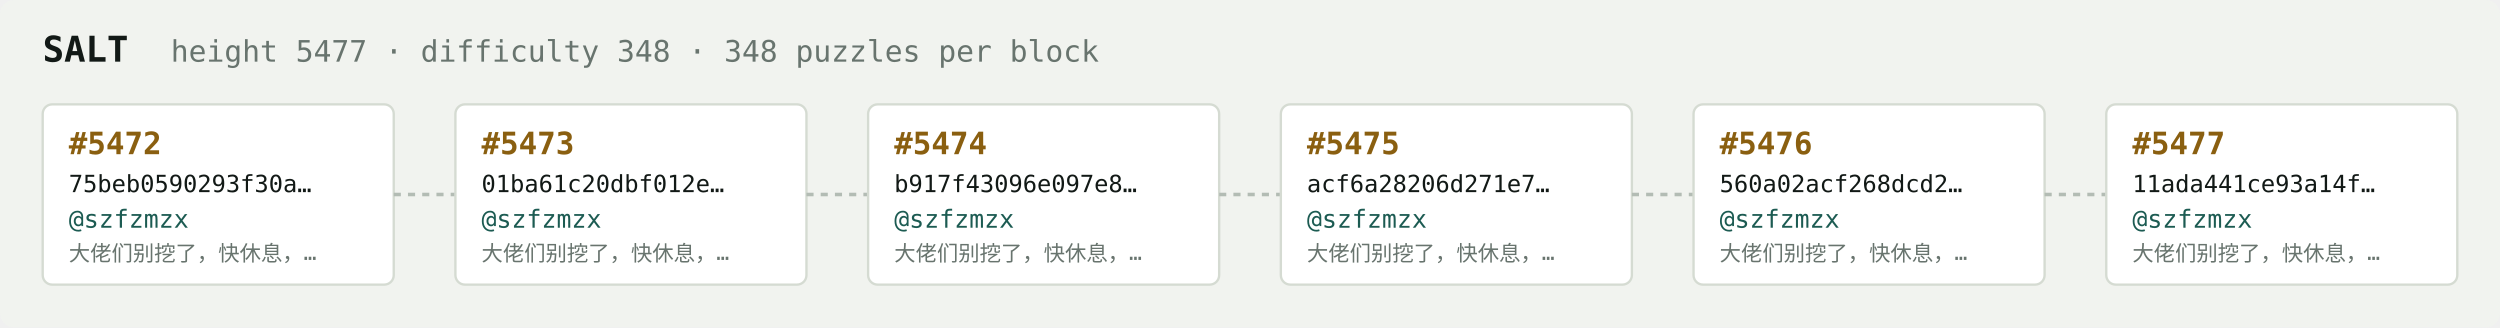
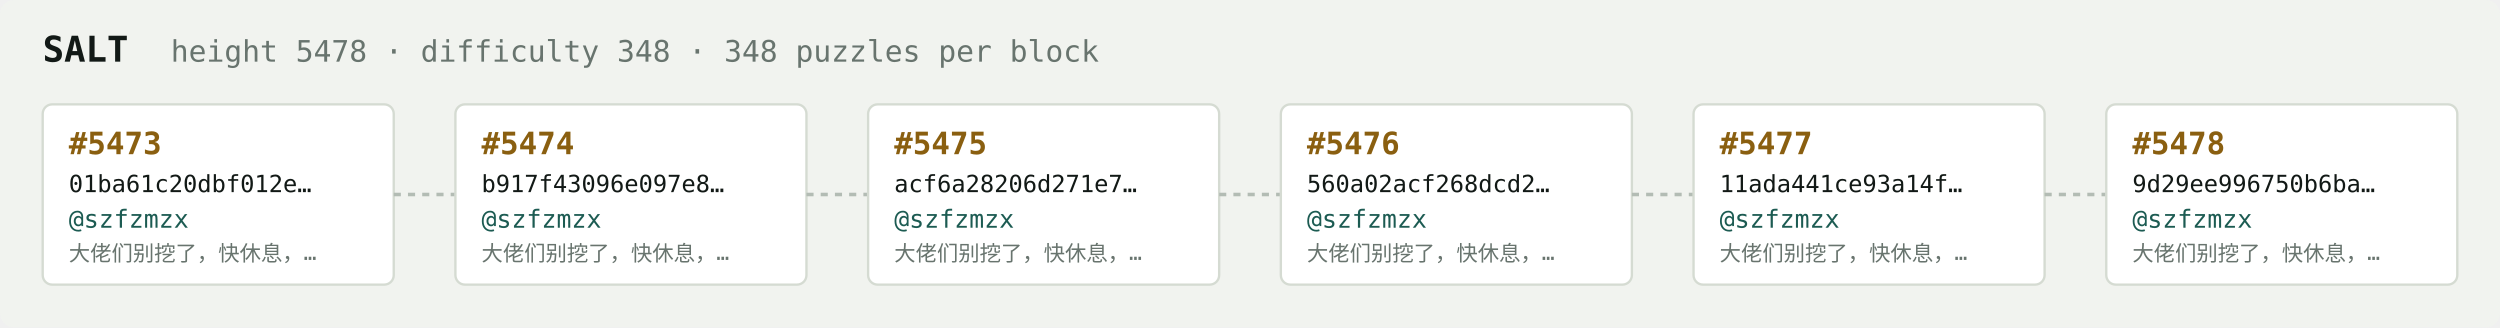
<svg xmlns="http://www.w3.org/2000/svg" width="1054" height="138" viewBox="0 0 1054 138" font-family="ui-monospace,SFMono-Regular,Menlo,monospace">
  <rect fill="#f1f3ef" width="1054" height="138" rx="6" />
  <text x="18" y="26" fill="#121916" font-size="15" font-weight="700">SALT</text>
-   <text x="72" y="26" fill="#68746e" font-size="12.5">height 5477 · difficulty 348 · 348 puzzles per block</text>
+   <text x="72" y="26" fill="#68746e" font-size="12.5">height 5478 · difficulty 348 · 348 puzzles per block</text>
  <rect x="18" y="44" width="148" height="76" rx="4" fill="#ffffff" stroke="#d5dbd2" stroke-width="1" />
-   <text x="29" y="65" fill="#8a5f10" font-size="13" font-weight="700">#5472</text>
-   <text x="29" y="81" fill="#121916" font-size="10">75beb0590293f30a…</text>
+   <text x="29" y="65" fill="#8a5f10" font-size="13" font-weight="700">#5473</text>
+   <text x="29" y="81" fill="#121916" font-size="10">01ba61c20dbf012e…</text>
  <text x="29" y="96" fill="#1c5b52" font-size="10.5">@szfzmzx</text>
  <text x="29" y="110" fill="#68746e" font-size="9">大佬们别挖了，快休息，…</text>
  <line x1="166" y1="82.0" x2="192" y2="82.0" stroke="#b3bcb4" stroke-width="1.5" stroke-dasharray="3 3" />
  <rect x="192" y="44" width="148" height="76" rx="4" fill="#ffffff" stroke="#d5dbd2" stroke-width="1" />
-   <text x="203" y="65" fill="#8a5f10" font-size="13" font-weight="700">#5473</text>
-   <text x="203" y="81" fill="#121916" font-size="10">01ba61c20dbf012e…</text>
+   <text x="203" y="65" fill="#8a5f10" font-size="13" font-weight="700">#5474</text>
+   <text x="203" y="81" fill="#121916" font-size="10">b917f43096e097e8…</text>
  <text x="203" y="96" fill="#1c5b52" font-size="10.5">@szfzmzx</text>
  <text x="203" y="110" fill="#68746e" font-size="9">大佬们别挖了，快休息，…</text>
  <line x1="340" y1="82.0" x2="366" y2="82.0" stroke="#b3bcb4" stroke-width="1.5" stroke-dasharray="3 3" />
  <rect x="366" y="44" width="148" height="76" rx="4" fill="#ffffff" stroke="#d5dbd2" stroke-width="1" />
-   <text x="377" y="65" fill="#8a5f10" font-size="13" font-weight="700">#5474</text>
-   <text x="377" y="81" fill="#121916" font-size="10">b917f43096e097e8…</text>
+   <text x="377" y="65" fill="#8a5f10" font-size="13" font-weight="700">#5475</text>
+   <text x="377" y="81" fill="#121916" font-size="10">acf6a28206d271e7…</text>
  <text x="377" y="96" fill="#1c5b52" font-size="10.5">@szfzmzx</text>
  <text x="377" y="110" fill="#68746e" font-size="9">大佬们别挖了，快休息，…</text>
  <line x1="514" y1="82.0" x2="540" y2="82.0" stroke="#b3bcb4" stroke-width="1.5" stroke-dasharray="3 3" />
  <rect x="540" y="44" width="148" height="76" rx="4" fill="#ffffff" stroke="#d5dbd2" stroke-width="1" />
-   <text x="551" y="65" fill="#8a5f10" font-size="13" font-weight="700">#5475</text>
-   <text x="551" y="81" fill="#121916" font-size="10">acf6a28206d271e7…</text>
+   <text x="551" y="65" fill="#8a5f10" font-size="13" font-weight="700">#5476</text>
+   <text x="551" y="81" fill="#121916" font-size="10">560a02acf268dcd2…</text>
  <text x="551" y="96" fill="#1c5b52" font-size="10.5">@szfzmzx</text>
  <text x="551" y="110" fill="#68746e" font-size="9">大佬们别挖了，快休息，…</text>
  <line x1="688" y1="82.0" x2="714" y2="82.0" stroke="#b3bcb4" stroke-width="1.5" stroke-dasharray="3 3" />
  <rect x="714" y="44" width="148" height="76" rx="4" fill="#ffffff" stroke="#d5dbd2" stroke-width="1" />
-   <text x="725" y="65" fill="#8a5f10" font-size="13" font-weight="700">#5476</text>
-   <text x="725" y="81" fill="#121916" font-size="10">560a02acf268dcd2…</text>
+   <text x="725" y="65" fill="#8a5f10" font-size="13" font-weight="700">#5477</text>
+   <text x="725" y="81" fill="#121916" font-size="10">11ada441ce93a14f…</text>
  <text x="725" y="96" fill="#1c5b52" font-size="10.5">@szfzmzx</text>
  <text x="725" y="110" fill="#68746e" font-size="9">大佬们别挖了，快休息，…</text>
  <line x1="862" y1="82.0" x2="888" y2="82.0" stroke="#b3bcb4" stroke-width="1.5" stroke-dasharray="3 3" />
  <rect x="888" y="44" width="148" height="76" rx="4" fill="#ffffff" stroke="#d5dbd2" stroke-width="1" />
-   <text x="899" y="65" fill="#8a5f10" font-size="13" font-weight="700">#5477</text>
-   <text x="899" y="81" fill="#121916" font-size="10">11ada441ce93a14f…</text>
+   <text x="899" y="65" fill="#8a5f10" font-size="13" font-weight="700">#5478</text>
+   <text x="899" y="81" fill="#121916" font-size="10">9d29ee996750b6ba…</text>
  <text x="899" y="96" fill="#1c5b52" font-size="10.5">@szfzmzx</text>
  <text x="899" y="110" fill="#68746e" font-size="9">大佬们别挖了，快休息，…</text>
</svg>
